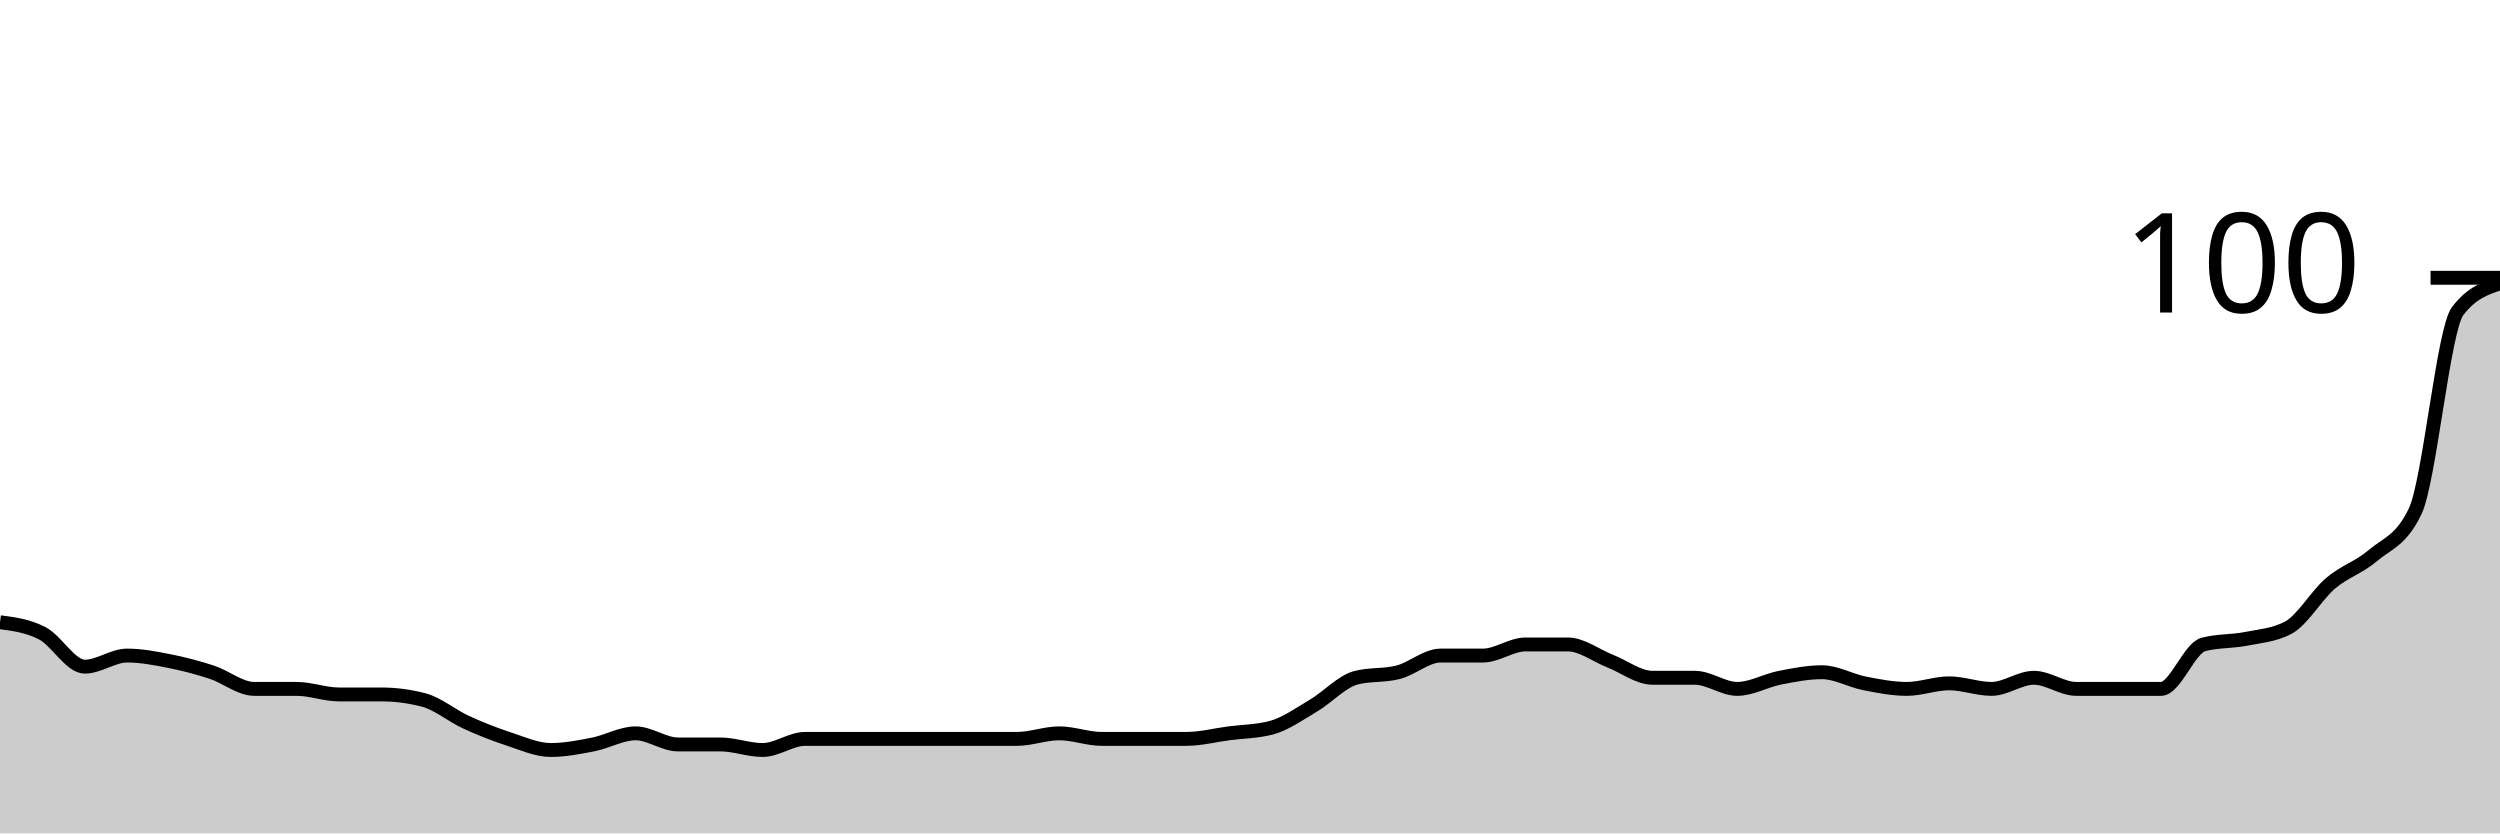
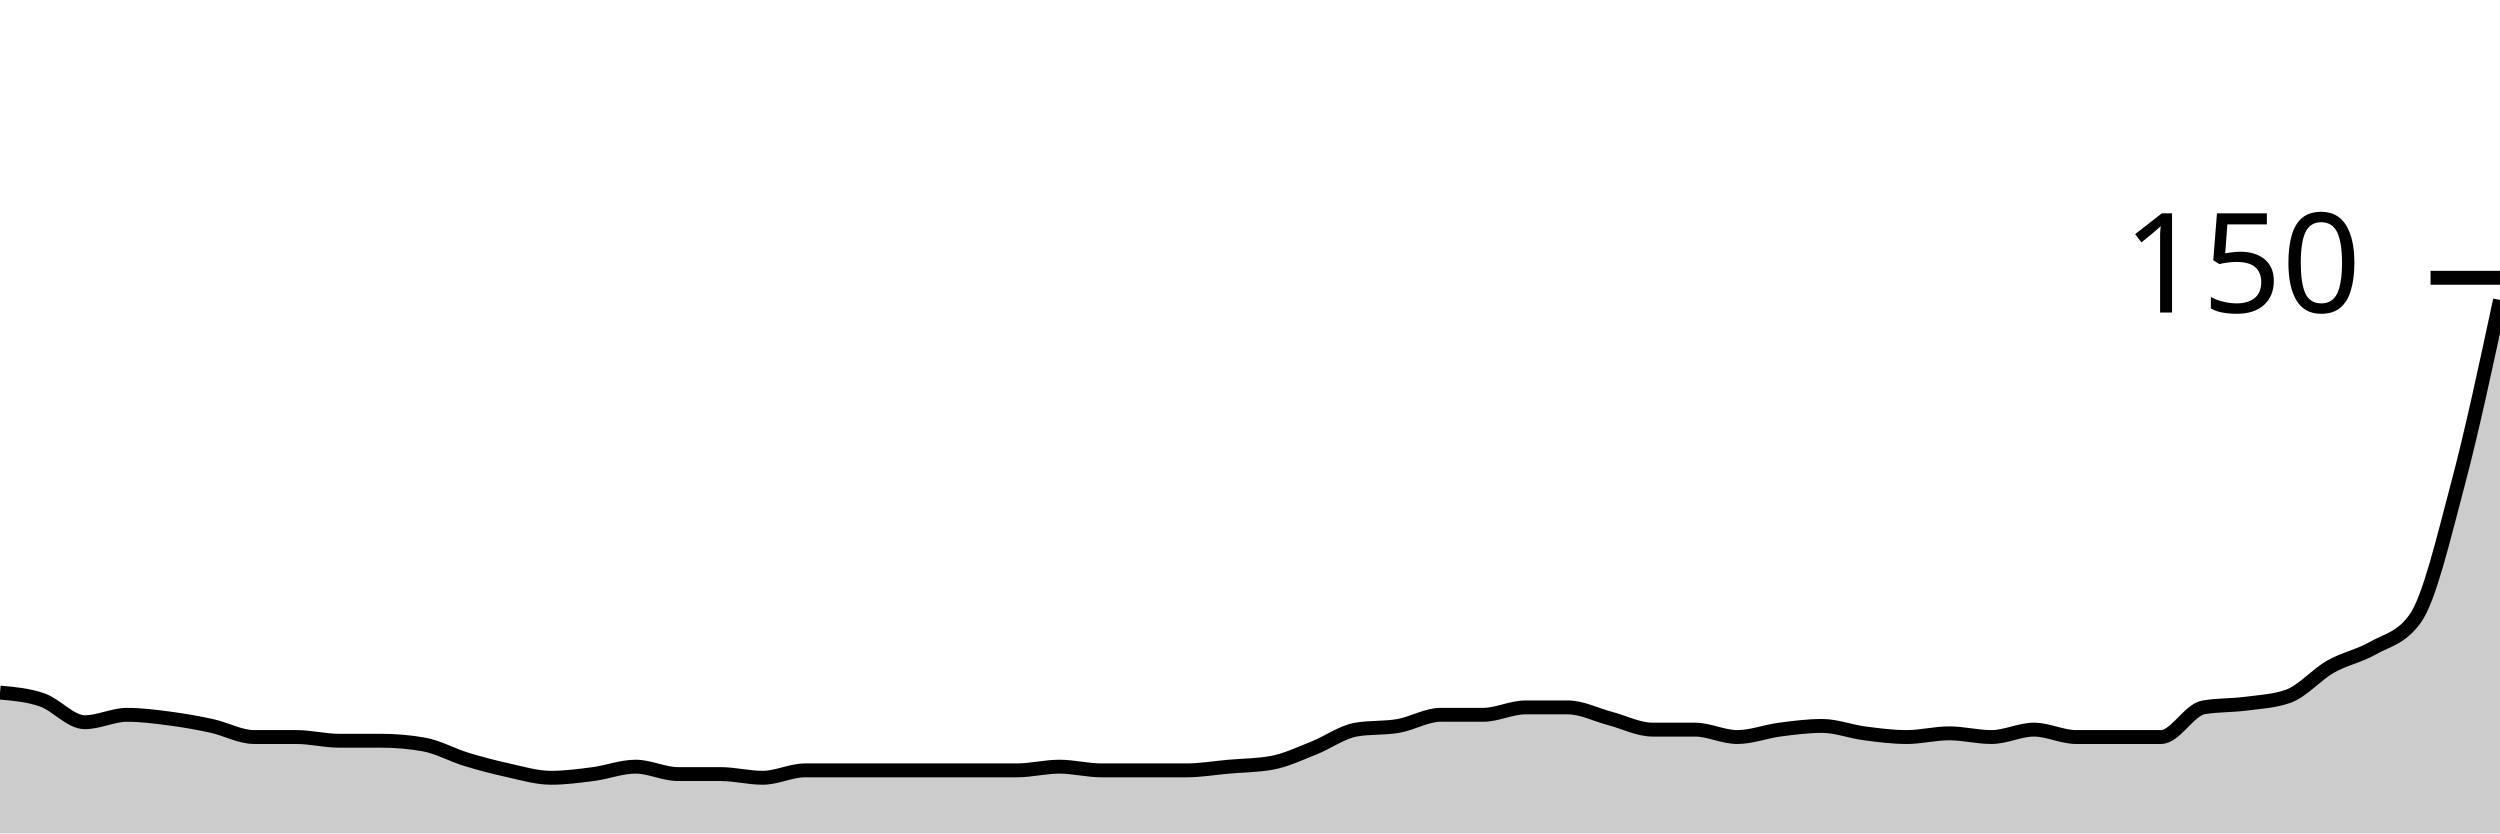
<svg xmlns="http://www.w3.org/2000/svg" viewBox="0 0 180 60">
  <g transform="translate(0,20)">
-     <path class="area" fill="rgba(0, 0, 0, 0.2)" d="M0,24.8C1.017,24.933,2.034,25.067,3.051,25.6C4.068,26.133,5.085,28,6.102,28C7.119,28,8.136,27.2,9.153,27.2C10.169,27.2,11.186,27.4,12.203,27.6C13.22,27.8,14.237,28.067,15.254,28.4C16.271,28.733,17.288,29.6,18.305,29.6C19.322,29.6,20.339,29.6,21.356,29.6C22.373,29.6,23.39,30,24.407,30C25.424,30,26.441,30,27.458,30C28.475,30,29.492,30.133,30.508,30.4C31.525,30.667,32.542,31.533,33.559,32C34.576,32.467,35.593,32.867,36.61,33.2C37.627,33.533,38.644,34,39.661,34C40.678,34,41.695,33.8,42.712,33.6C43.729,33.4,44.746,32.8,45.763,32.8C46.78,32.8,47.797,33.6,48.814,33.6C49.831,33.6,50.847,33.6,51.864,33.6C52.881,33.6,53.898,34,54.915,34C55.932,34,56.949,33.2,57.966,33.2C58.983,33.2,60,33.2,61.017,33.2C62.034,33.2,63.051,33.2,64.068,33.2C65.085,33.2,66.102,33.2,67.119,33.2C68.136,33.2,69.153,33.2,70.169,33.2C71.186,33.2,72.203,33.2,73.22,33.2C74.237,33.2,75.254,32.8,76.271,32.8C77.288,32.8,78.305,33.2,79.322,33.2C80.339,33.2,81.356,33.2,82.373,33.2C83.39,33.2,84.407,33.2,85.424,33.2C86.441,33.2,87.458,32.933,88.475,32.8C89.492,32.667,90.508,32.667,91.525,32.4C92.542,32.133,93.559,31.4,94.576,30.8C95.593,30.2,96.61,29.067,97.627,28.8C98.644,28.533,99.661,28.667,100.678,28.4C101.695,28.133,102.712,27.2,103.729,27.2C104.746,27.2,105.763,27.2,106.78,27.2C107.797,27.2,108.814,26.4,109.831,26.4C110.847,26.4,111.864,26.4,112.881,26.4C113.898,26.4,114.915,27.2,115.932,27.6C116.949,28,117.966,28.8,118.983,28.8C120,28.8,121.017,28.8,122.034,28.8C123.051,28.8,124.068,29.6,125.085,29.6C126.102,29.6,127.119,29,128.136,28.8C129.153,28.6,130.169,28.4,131.186,28.4C132.203,28.4,133.22,29,134.237,29.2C135.254,29.4,136.271,29.6,137.288,29.6C138.305,29.6,139.322,29.2,140.339,29.2C141.356,29.2,142.373,29.6,143.39,29.6C144.407,29.6,145.424,28.8,146.441,28.8C147.458,28.8,148.475,29.6,149.492,29.6C150.508,29.6,151.525,29.6,152.542,29.6C153.559,29.6,154.576,29.6,155.593,29.6C156.61,29.6,157.627,26.667,158.644,26.4C159.661,26.133,160.678,26.2,161.695,26C162.712,25.8,163.729,25.733,164.746,25.2C165.763,24.667,166.78,22.867,167.797,22C168.814,21.133,169.831,20.867,170.847,20C171.864,19.133,172.881,18.933,173.898,16.8C174.915,14.667,175.932,3.733,176.949,2.4C177.966,1.067,178.983,0.733,180,0.4L180,40C178.983,40,177.966,40,176.949,40C175.932,40,174.915,40,173.898,40C172.881,40,171.864,40,170.847,40C169.831,40,168.814,40,167.797,40C166.78,40,165.763,40,164.746,40C163.729,40,162.712,40,161.695,40C160.678,40,159.661,40,158.644,40C157.627,40,156.61,40,155.593,40C154.576,40,153.559,40,152.542,40C151.525,40,150.508,40,149.492,40C148.475,40,147.458,40,146.441,40C145.424,40,144.407,40,143.39,40C142.373,40,141.356,40,140.339,40C139.322,40,138.305,40,137.288,40C136.271,40,135.254,40,134.237,40C133.22,40,132.203,40,131.186,40C130.169,40,129.153,40,128.136,40C127.119,40,126.102,40,125.085,40C124.068,40,123.051,40,122.034,40C121.017,40,120,40,118.983,40C117.966,40,116.949,40,115.932,40C114.915,40,113.898,40,112.881,40C111.864,40,110.847,40,109.831,40C108.814,40,107.797,40,106.78,40C105.763,40,104.746,40,103.729,40C102.712,40,101.695,40,100.678,40C99.661,40,98.644,40,97.627,40C96.61,40,95.593,40,94.576,40C93.559,40,92.542,40,91.525,40C90.508,40,89.492,40,88.475,40C87.458,40,86.441,40,85.424,40C84.407,40,83.39,40,82.373,40C81.356,40,80.339,40,79.322,40C78.305,40,77.288,40,76.271,40C75.254,40,74.237,40,73.22,40C72.203,40,71.186,40,70.169,40C69.153,40,68.136,40,67.119,40C66.102,40,65.085,40,64.068,40C63.051,40,62.034,40,61.017,40C60,40,58.983,40,57.966,40C56.949,40,55.932,40,54.915,40C53.898,40,52.881,40,51.864,40C50.847,40,49.831,40,48.814,40C47.797,40,46.78,40,45.763,40C44.746,40,43.729,40,42.712,40C41.695,40,40.678,40,39.661,40C38.644,40,37.627,40,36.61,40C35.593,40,34.576,40,33.559,40C32.542,40,31.525,40,30.508,40C29.492,40,28.475,40,27.458,40C26.441,40,25.424,40,24.407,40C23.39,40,22.373,40,21.356,40C20.339,40,19.322,40,18.305,40C17.288,40,16.271,40,15.254,40C14.237,40,13.22,40,12.203,40C11.186,40,10.169,40,9.153,40C8.136,40,7.119,40,6.102,40C5.085,40,4.068,40,3.051,40C2.034,40,1.017,40,0,40Z" />
-     <path class="line" stroke="black" fill="none" d="M0,24.8C1.017,24.933,2.034,25.067,3.051,25.6C4.068,26.133,5.085,28,6.102,28C7.119,28,8.136,27.2,9.153,27.2C10.169,27.2,11.186,27.4,12.203,27.6C13.22,27.8,14.237,28.067,15.254,28.4C16.271,28.733,17.288,29.6,18.305,29.6C19.322,29.6,20.339,29.6,21.356,29.6C22.373,29.6,23.39,30,24.407,30C25.424,30,26.441,30,27.458,30C28.475,30,29.492,30.133,30.508,30.4C31.525,30.667,32.542,31.533,33.559,32C34.576,32.467,35.593,32.867,36.61,33.2C37.627,33.533,38.644,34,39.661,34C40.678,34,41.695,33.8,42.712,33.6C43.729,33.4,44.746,32.8,45.763,32.8C46.78,32.8,47.797,33.6,48.814,33.6C49.831,33.6,50.847,33.6,51.864,33.6C52.881,33.6,53.898,34,54.915,34C55.932,34,56.949,33.2,57.966,33.2C58.983,33.2,60,33.2,61.017,33.2C62.034,33.2,63.051,33.2,64.068,33.2C65.085,33.2,66.102,33.2,67.119,33.2C68.136,33.2,69.153,33.2,70.169,33.2C71.186,33.2,72.203,33.2,73.22,33.2C74.237,33.2,75.254,32.8,76.271,32.8C77.288,32.8,78.305,33.2,79.322,33.2C80.339,33.2,81.356,33.2,82.373,33.2C83.39,33.2,84.407,33.2,85.424,33.2C86.441,33.2,87.458,32.933,88.475,32.8C89.492,32.667,90.508,32.667,91.525,32.4C92.542,32.133,93.559,31.4,94.576,30.8C95.593,30.2,96.61,29.067,97.627,28.8C98.644,28.533,99.661,28.667,100.678,28.4C101.695,28.133,102.712,27.2,103.729,27.2C104.746,27.2,105.763,27.2,106.78,27.2C107.797,27.2,108.814,26.4,109.831,26.4C110.847,26.4,111.864,26.4,112.881,26.4C113.898,26.4,114.915,27.2,115.932,27.6C116.949,28,117.966,28.8,118.983,28.8C120,28.8,121.017,28.8,122.034,28.8C123.051,28.8,124.068,29.6,125.085,29.6C126.102,29.6,127.119,29,128.136,28.8C129.153,28.6,130.169,28.4,131.186,28.4C132.203,28.4,133.22,29,134.237,29.2C135.254,29.4,136.271,29.6,137.288,29.6C138.305,29.6,139.322,29.2,140.339,29.2C141.356,29.2,142.373,29.6,143.39,29.6C144.407,29.6,145.424,28.8,146.441,28.8C147.458,28.8,148.475,29.6,149.492,29.6C150.508,29.6,151.525,29.6,152.542,29.6C153.559,29.6,154.576,29.6,155.593,29.6C156.61,29.6,157.627,26.667,158.644,26.4C159.661,26.133,160.678,26.2,161.695,26C162.712,25.8,163.729,25.733,164.746,25.2C165.763,24.667,166.78,22.867,167.797,22C168.814,21.133,169.831,20.867,170.847,20C171.864,19.133,172.881,18.933,173.898,16.8C174.915,14.667,175.932,3.733,176.949,2.4C177.966,1.067,178.983,0.733,180,0.4" />
+     <path class="area" fill="rgba(0, 0, 0, 0.2)" d="M0,29.867C1.017,29.956,2.034,30.044,3.051,30.4C4.068,30.756,5.085,32,6.102,32C7.119,32,8.136,31.467,9.153,31.467C10.169,31.467,11.186,31.6,12.203,31.733C13.22,31.867,14.237,32.044,15.254,32.267C16.271,32.489,17.288,33.067,18.305,33.067C19.322,33.067,20.339,33.067,21.356,33.067C22.373,33.067,23.39,33.333,24.407,33.333C25.424,33.333,26.441,33.333,27.458,33.333C28.475,33.333,29.492,33.422,30.508,33.6C31.525,33.778,32.542,34.356,33.559,34.667C34.576,34.978,35.593,35.244,36.61,35.467C37.627,35.689,38.644,36,39.661,36C40.678,36,41.695,35.867,42.712,35.733C43.729,35.6,44.746,35.2,45.763,35.2C46.78,35.2,47.797,35.733,48.814,35.733C49.831,35.733,50.847,35.733,51.864,35.733C52.881,35.733,53.898,36,54.915,36C55.932,36,56.949,35.467,57.966,35.467C58.983,35.467,60,35.467,61.017,35.467C62.034,35.467,63.051,35.467,64.068,35.467C65.085,35.467,66.102,35.467,67.119,35.467C68.136,35.467,69.153,35.467,70.169,35.467C71.186,35.467,72.203,35.467,73.22,35.467C74.237,35.467,75.254,35.2,76.271,35.2C77.288,35.2,78.305,35.467,79.322,35.467C80.339,35.467,81.356,35.467,82.373,35.467C83.39,35.467,84.407,35.467,85.424,35.467C86.441,35.467,87.458,35.289,88.475,35.2C89.492,35.111,90.508,35.111,91.525,34.933C92.542,34.756,93.559,34.267,94.576,33.867C95.593,33.467,96.61,32.711,97.627,32.533C98.644,32.356,99.661,32.444,100.678,32.267C101.695,32.089,102.712,31.467,103.729,31.467C104.746,31.467,105.763,31.467,106.78,31.467C107.797,31.467,108.814,30.933,109.831,30.933C110.847,30.933,111.864,30.933,112.881,30.933C113.898,30.933,114.915,31.467,115.932,31.733C116.949,32,117.966,32.533,118.983,32.533C120,32.533,121.017,32.533,122.034,32.533C123.051,32.533,124.068,33.067,125.085,33.067C126.102,33.067,127.119,32.667,128.136,32.533C129.153,32.4,130.169,32.267,131.186,32.267C132.203,32.267,133.22,32.667,134.237,32.8C135.254,32.933,136.271,33.067,137.288,33.067C138.305,33.067,139.322,32.8,140.339,32.8C141.356,32.8,142.373,33.067,143.39,33.067C144.407,33.067,145.424,32.533,146.441,32.533C147.458,32.533,148.475,33.067,149.492,33.067C150.508,33.067,151.525,33.067,152.542,33.067C153.559,33.067,154.576,33.067,155.593,33.067C156.61,33.067,157.627,31.111,158.644,30.933C159.661,30.756,160.678,30.8,161.695,30.667C162.712,30.533,163.729,30.489,164.746,30.133C165.763,29.778,166.78,28.578,167.797,28C168.814,27.422,169.831,27.244,170.847,26.667C171.864,26.089,172.881,25.956,173.898,24.533C174.915,23.111,175.932,18.756,176.949,14.933C177.966,11.111,178.983,6.356,180,1.6L180,40C178.983,40,177.966,40,176.949,40C175.932,40,174.915,40,173.898,40C172.881,40,171.864,40,170.847,40C169.831,40,168.814,40,167.797,40C166.78,40,165.763,40,164.746,40C163.729,40,162.712,40,161.695,40C160.678,40,159.661,40,158.644,40C157.627,40,156.61,40,155.593,40C154.576,40,153.559,40,152.542,40C151.525,40,150.508,40,149.492,40C148.475,40,147.458,40,146.441,40C145.424,40,144.407,40,143.39,40C142.373,40,141.356,40,140.339,40C139.322,40,138.305,40,137.288,40C136.271,40,135.254,40,134.237,40C133.22,40,132.203,40,131.186,40C130.169,40,129.153,40,128.136,40C127.119,40,126.102,40,125.085,40C124.068,40,123.051,40,122.034,40C121.017,40,120,40,118.983,40C117.966,40,116.949,40,115.932,40C114.915,40,113.898,40,112.881,40C111.864,40,110.847,40,109.831,40C108.814,40,107.797,40,106.78,40C105.763,40,104.746,40,103.729,40C102.712,40,101.695,40,100.678,40C99.661,40,98.644,40,97.627,40C96.61,40,95.593,40,94.576,40C93.559,40,92.542,40,91.525,40C90.508,40,89.492,40,88.475,40C87.458,40,86.441,40,85.424,40C84.407,40,83.39,40,82.373,40C81.356,40,80.339,40,79.322,40C78.305,40,77.288,40,76.271,40C75.254,40,74.237,40,73.22,40C72.203,40,71.186,40,70.169,40C69.153,40,68.136,40,67.119,40C66.102,40,65.085,40,64.068,40C63.051,40,62.034,40,61.017,40C60,40,58.983,40,57.966,40C56.949,40,55.932,40,54.915,40C53.898,40,52.881,40,51.864,40C50.847,40,49.831,40,48.814,40C47.797,40,46.78,40,45.763,40C44.746,40,43.729,40,42.712,40C41.695,40,40.678,40,39.661,40C38.644,40,37.627,40,36.61,40C35.593,40,34.576,40,33.559,40C32.542,40,31.525,40,30.508,40C29.492,40,28.475,40,27.458,40C26.441,40,25.424,40,24.407,40C23.39,40,22.373,40,21.356,40C20.339,40,19.322,40,18.305,40C17.288,40,16.271,40,15.254,40C14.237,40,13.22,40,12.203,40C11.186,40,10.169,40,9.153,40C8.136,40,7.119,40,6.102,40C5.085,40,4.068,40,3.051,40C2.034,40,1.017,40,0,40Z" />
+     <path class="line" stroke="black" fill="none" d="M0,29.867C1.017,29.956,2.034,30.044,3.051,30.4C4.068,30.756,5.085,32,6.102,32C7.119,32,8.136,31.467,9.153,31.467C10.169,31.467,11.186,31.6,12.203,31.733C13.22,31.867,14.237,32.044,15.254,32.267C16.271,32.489,17.288,33.067,18.305,33.067C19.322,33.067,20.339,33.067,21.356,33.067C22.373,33.067,23.39,33.333,24.407,33.333C25.424,33.333,26.441,33.333,27.458,33.333C28.475,33.333,29.492,33.422,30.508,33.6C31.525,33.778,32.542,34.356,33.559,34.667C34.576,34.978,35.593,35.244,36.61,35.467C37.627,35.689,38.644,36,39.661,36C40.678,36,41.695,35.867,42.712,35.733C43.729,35.6,44.746,35.2,45.763,35.2C46.78,35.2,47.797,35.733,48.814,35.733C49.831,35.733,50.847,35.733,51.864,35.733C52.881,35.733,53.898,36,54.915,36C55.932,36,56.949,35.467,57.966,35.467C58.983,35.467,60,35.467,61.017,35.467C62.034,35.467,63.051,35.467,64.068,35.467C65.085,35.467,66.102,35.467,67.119,35.467C68.136,35.467,69.153,35.467,70.169,35.467C71.186,35.467,72.203,35.467,73.22,35.467C74.237,35.467,75.254,35.2,76.271,35.2C77.288,35.2,78.305,35.467,79.322,35.467C80.339,35.467,81.356,35.467,82.373,35.467C83.39,35.467,84.407,35.467,85.424,35.467C86.441,35.467,87.458,35.289,88.475,35.2C89.492,35.111,90.508,35.111,91.525,34.933C92.542,34.756,93.559,34.267,94.576,33.867C95.593,33.467,96.61,32.711,97.627,32.533C98.644,32.356,99.661,32.444,100.678,32.267C101.695,32.089,102.712,31.467,103.729,31.467C104.746,31.467,105.763,31.467,106.78,31.467C107.797,31.467,108.814,30.933,109.831,30.933C110.847,30.933,111.864,30.933,112.881,30.933C113.898,30.933,114.915,31.467,115.932,31.733C116.949,32,117.966,32.533,118.983,32.533C120,32.533,121.017,32.533,122.034,32.533C123.051,32.533,124.068,33.067,125.085,33.067C126.102,33.067,127.119,32.667,128.136,32.533C129.153,32.4,130.169,32.267,131.186,32.267C132.203,32.267,133.22,32.667,134.237,32.8C135.254,32.933,136.271,33.067,137.288,33.067C138.305,33.067,139.322,32.8,140.339,32.8C141.356,32.8,142.373,33.067,143.39,33.067C144.407,33.067,145.424,32.533,146.441,32.533C147.458,32.533,148.475,33.067,149.492,33.067C150.508,33.067,151.525,33.067,152.542,33.067C153.559,33.067,154.576,33.067,155.593,33.067C156.61,33.067,157.627,31.111,158.644,30.933C159.661,30.756,160.678,30.8,161.695,30.667C162.712,30.533,163.729,30.489,164.746,30.133C165.763,29.778,166.78,28.578,167.797,28C168.814,27.422,169.831,27.244,170.847,26.667C171.864,26.089,172.881,25.956,173.898,24.533C174.915,23.111,175.932,18.756,176.949,14.933C177.966,11.111,178.983,6.356,180,1.6" />
    <path class="axis-ceiling" stroke-width="1" stroke="black" fill="none" d="M175,0L180,0" />
-     <text class="axis-ceiling-label" font-family="sans-serif" text-anchor="end" font-size="10px" x="170" y="2.5">100</text>
+     <text class="axis-ceiling-label" font-family="sans-serif" text-anchor="end" font-size="10px" x="170" y="2.5">150</text>
  </g>
</svg>
